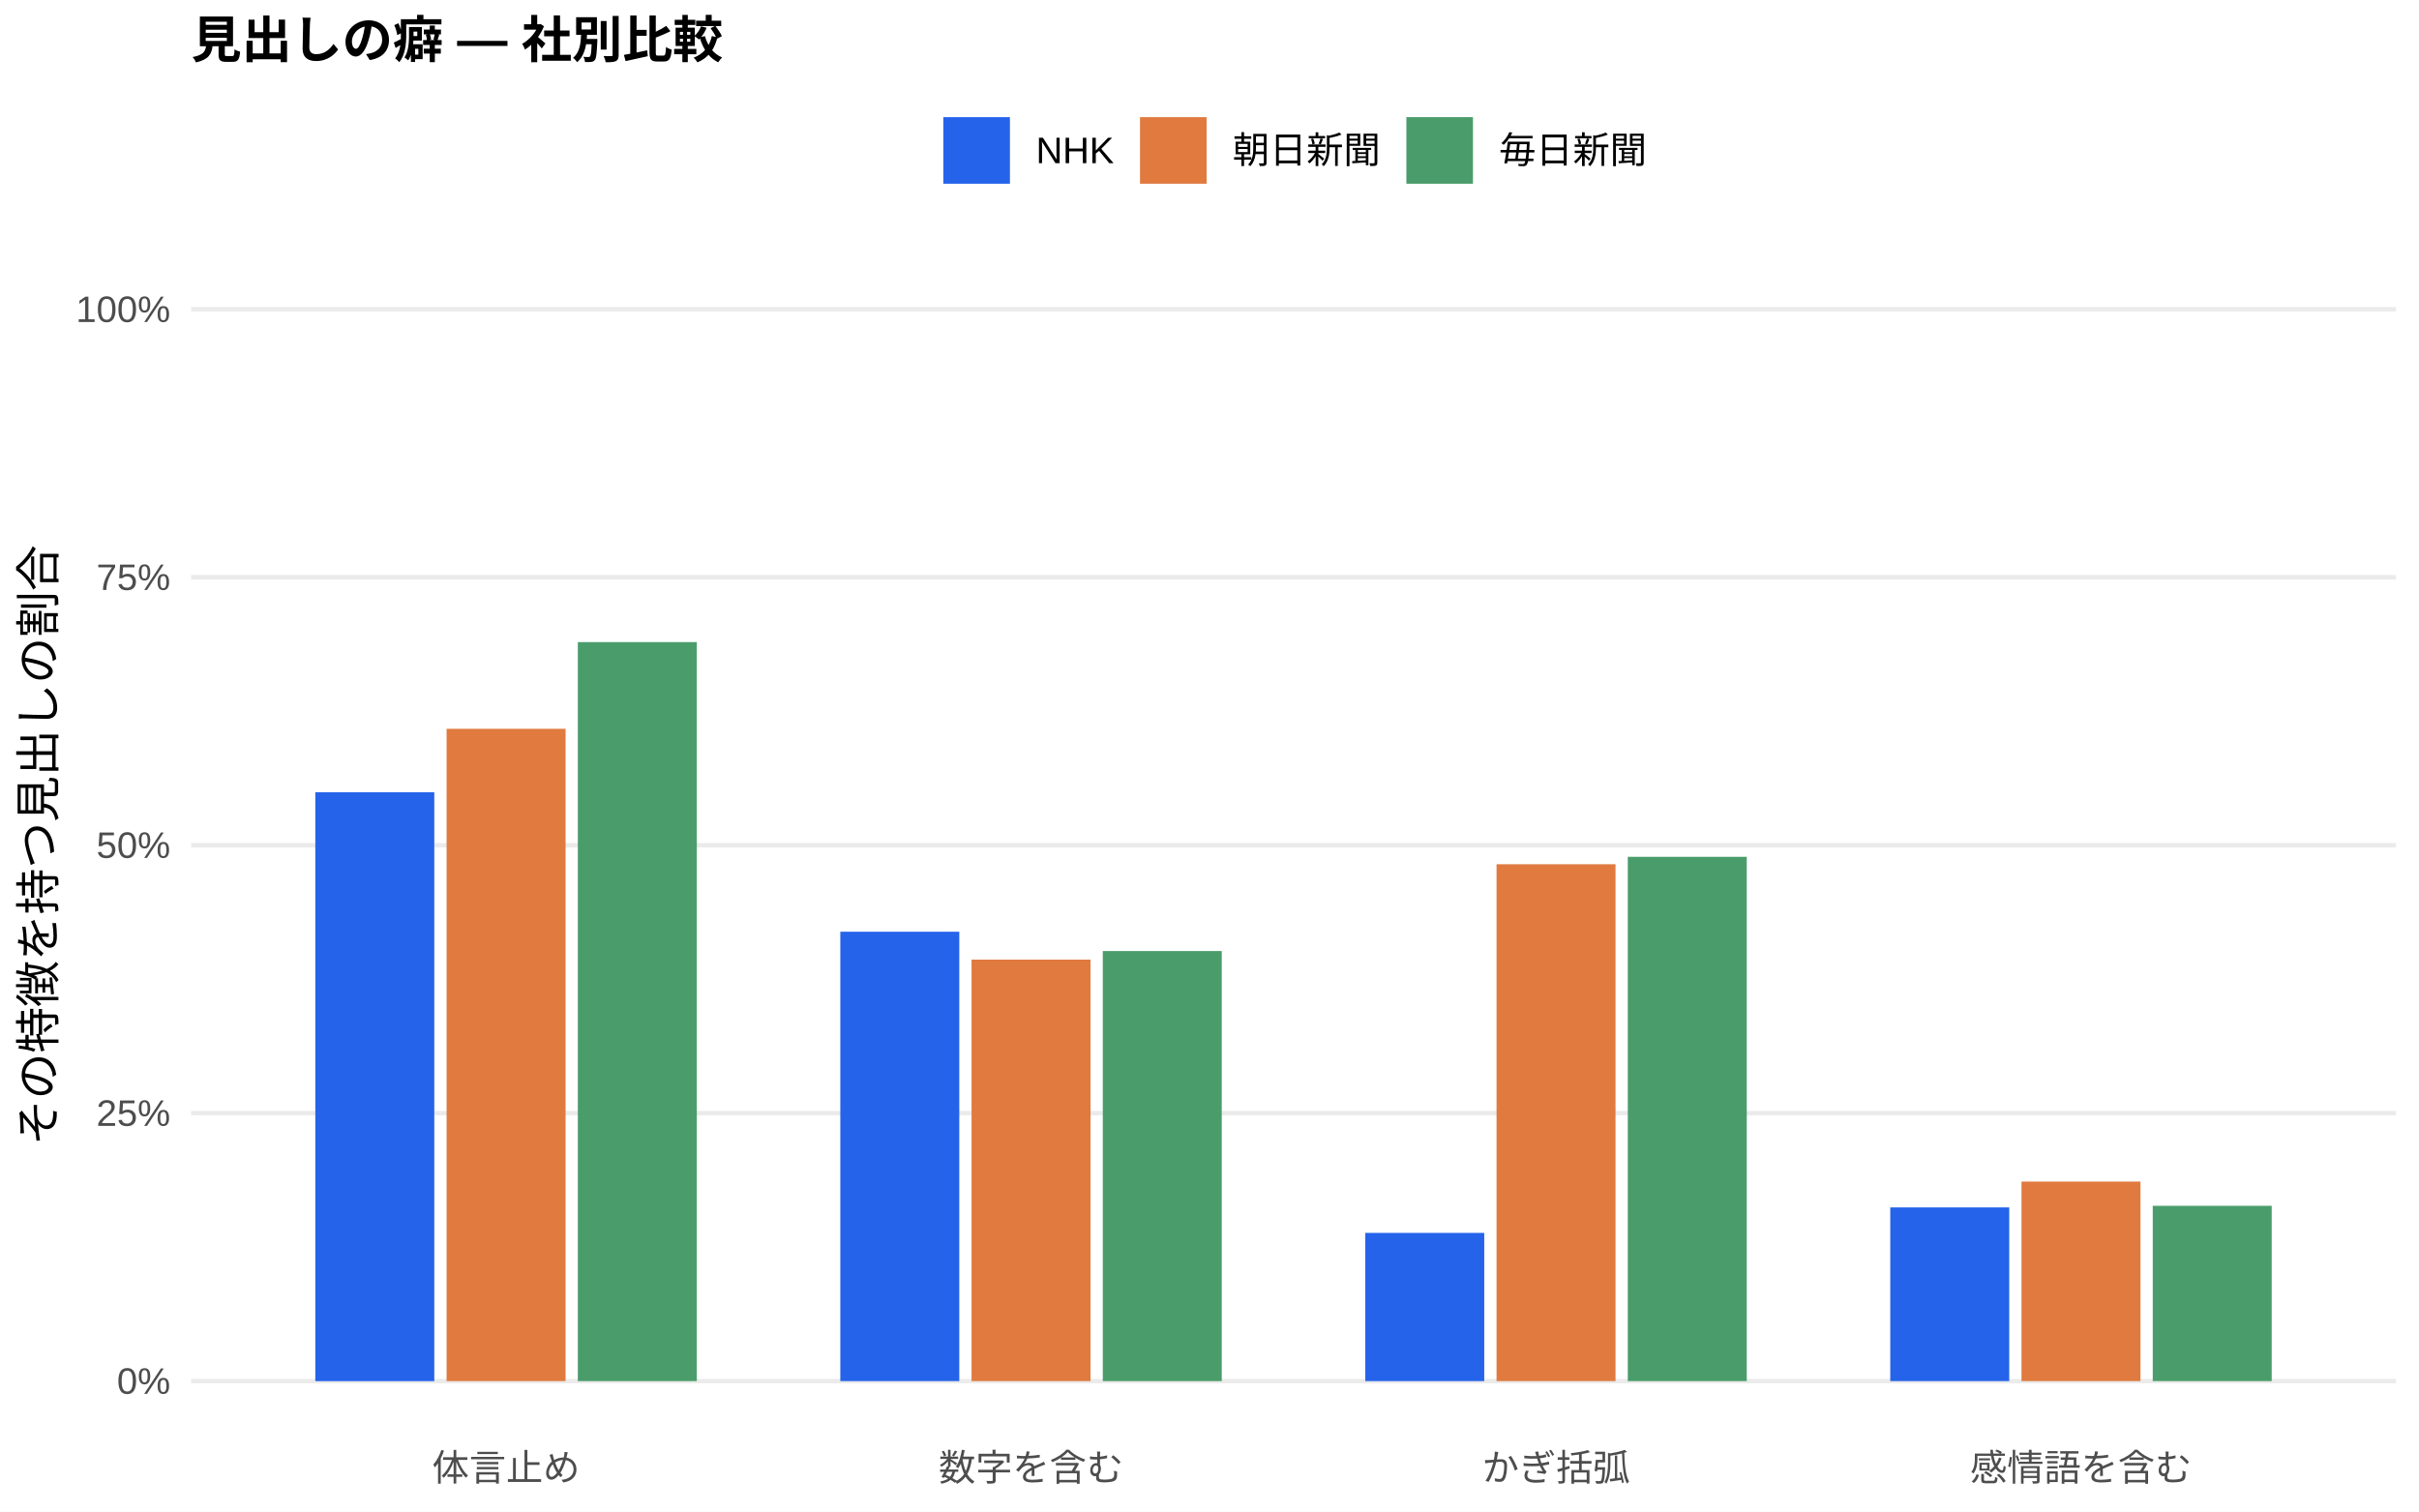
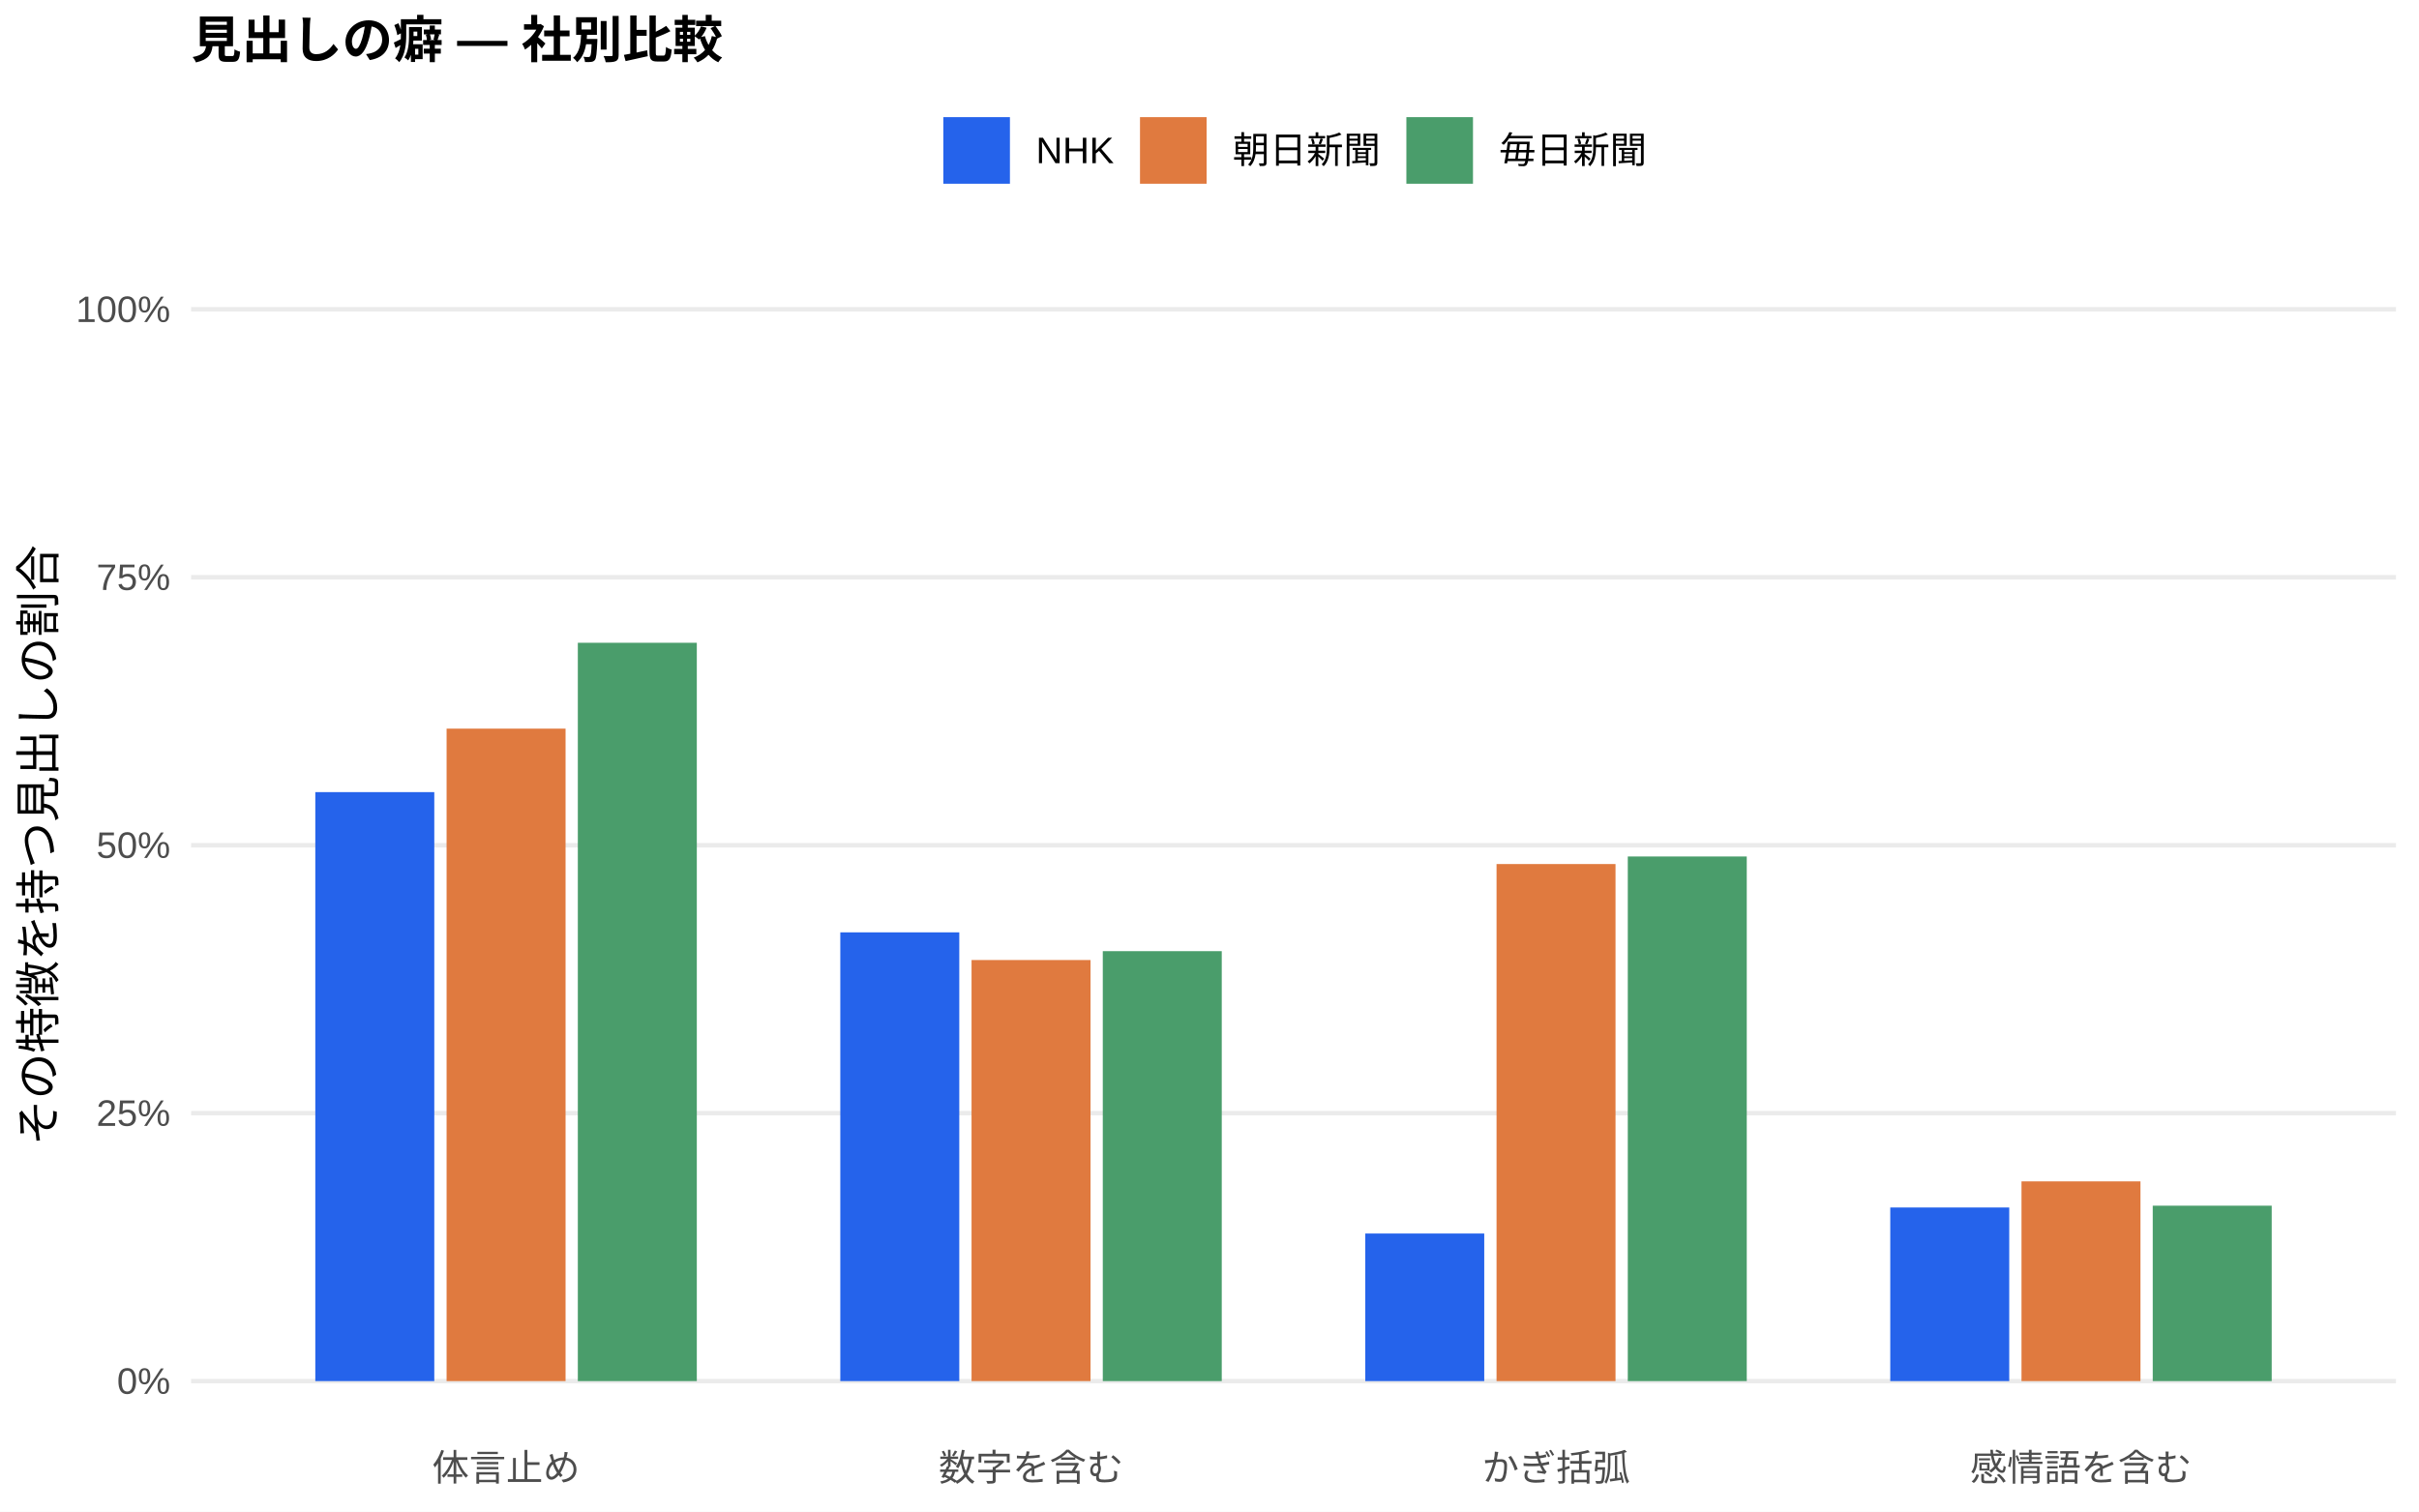
<svg xmlns="http://www.w3.org/2000/svg" width="576.00pt" height="360.00pt" viewBox="0 0 576.00 360.00">
  <g class="svglite">
    <defs>
      <style type="text/css">
    .svglite line, .svglite polyline, .svglite polygon, .svglite path, .svglite rect, .svglite circle {
      fill: none;
      stroke: #000000;
      stroke-linecap: round;
      stroke-linejoin: round;
      stroke-miterlimit: 10.00;
    }
    .svglite text {
      white-space: pre;
    }
    .svglite g.glyphgroup path {
      fill: inherit;
      stroke: none;
    }
  </style>
    </defs>
    <rect width="100%" height="100%" style="stroke: none; fill: #FFFFFF;" />
    <defs>
      <clipPath id="cpMC4wMHw1NzYuMDB8MC4wMHwzNjAuMDA=">
        <rect x="0.00" y="0.00" width="576.00" height="360.00" />
      </clipPath>
    </defs>
    <g clip-path="url(#cpMC4wMHw1NzYuMDB8MC4wMHwzNjAuMDA=)">
      <rect x="0.00" y="0.00" width="576.00" height="360.00" style="stroke-width: 1.07; stroke: none; fill: #FFFFFF;" />
    </g>
    <defs>
      <clipPath id="cpNDUuNTB8NTcwLjUyfDYwLjkxfDM0MS43MQ==">
        <rect x="45.50" y="60.91" width="525.02" height="280.80" />
      </clipPath>
    </defs>
    <g clip-path="url(#cpNDUuNTB8NTcwLjUyfDYwLjkxfDM0MS43MQ==)">
      <polyline points="45.50,328.94 570.52,328.94 " style="stroke-width: 1.07; stroke: #EBEBEB; stroke-linecap: butt;" />
      <polyline points="45.50,265.12 570.52,265.12 " style="stroke-width: 1.07; stroke: #EBEBEB; stroke-linecap: butt;" />
      <polyline points="45.50,201.31 570.52,201.31 " style="stroke-width: 1.07; stroke: #EBEBEB; stroke-linecap: butt;" />
      <polyline points="45.50,137.49 570.52,137.49 " style="stroke-width: 1.07; stroke: #EBEBEB; stroke-linecap: butt;" />
      <polyline points="45.50,73.67 570.52,73.67 " style="stroke-width: 1.07; stroke: #EBEBEB; stroke-linecap: butt;" />
-       <rect x="75.08" y="188.69" width="28.33" height="140.26" style="stroke-width: 1.07; stroke: none; stroke-linecap: butt; stroke-linejoin: miter; fill: #2563EB;" />
-       <rect x="200.09" y="221.91" width="28.33" height="107.03" style="stroke-width: 1.07; stroke: none; stroke-linecap: butt; stroke-linejoin: miter; fill: #2563EB;" />
-       <rect x="325.09" y="293.64" width="28.33" height="35.30" style="stroke-width: 1.07; stroke: none; stroke-linecap: butt; stroke-linejoin: miter; fill: #2563EB;" />
-       <rect x="450.10" y="287.57" width="28.33" height="41.37" style="stroke-width: 1.07; stroke: none; stroke-linecap: butt; stroke-linejoin: miter; fill: #2563EB;" />
-       <rect x="106.34" y="173.58" width="28.33" height="155.36" style="stroke-width: 1.07; stroke: none; stroke-linecap: butt; stroke-linejoin: miter; fill: #E07A3F;" />
-       <rect x="231.34" y="228.55" width="28.33" height="100.39" style="stroke-width: 1.07; stroke: none; stroke-linecap: butt; stroke-linejoin: miter; fill: #E07A3F;" />
-       <rect x="356.35" y="205.84" width="28.33" height="123.10" style="stroke-width: 1.07; stroke: none; stroke-linecap: butt; stroke-linejoin: miter; fill: #E07A3F;" />
-       <rect x="481.35" y="281.42" width="28.33" height="47.52" style="stroke-width: 1.07; stroke: none; stroke-linecap: butt; stroke-linejoin: miter; fill: #E07A3F;" />
-       <rect x="137.59" y="152.93" width="28.33" height="176.01" style="stroke-width: 1.07; stroke: none; stroke-linecap: butt; stroke-linejoin: miter; fill: #4A9D6B;" />
-       <rect x="262.59" y="226.51" width="28.33" height="102.43" style="stroke-width: 1.07; stroke: none; stroke-linecap: butt; stroke-linejoin: miter; fill: #4A9D6B;" />
-       <rect x="387.60" y="204.07" width="28.33" height="124.87" style="stroke-width: 1.07; stroke: none; stroke-linecap: butt; stroke-linejoin: miter; fill: #4A9D6B;" />
-       <rect x="512.60" y="287.19" width="28.33" height="41.75" style="stroke-width: 1.07; stroke: none; stroke-linecap: butt; stroke-linejoin: miter; fill: #4A9D6B;" />
+       <rect x="75.08" y="188.66" width="28.33" height="140.28" style="stroke-width: 1.07; stroke: none; stroke-linecap: butt; stroke-linejoin: miter; fill: #2563EB;" />
+       <rect x="200.09" y="222.06" width="28.33" height="106.88" style="stroke-width: 1.07; stroke: none; stroke-linecap: butt; stroke-linejoin: miter; fill: #2563EB;" />
+       <rect x="325.09" y="293.79" width="28.33" height="35.15" style="stroke-width: 1.07; stroke: none; stroke-linecap: butt; stroke-linejoin: miter; fill: #2563EB;" />
+       <rect x="450.10" y="287.59" width="28.33" height="41.35" style="stroke-width: 1.07; stroke: none; stroke-linecap: butt; stroke-linejoin: miter; fill: #2563EB;" />
+       <rect x="106.34" y="173.54" width="28.33" height="155.40" style="stroke-width: 1.07; stroke: none; stroke-linecap: butt; stroke-linejoin: miter; fill: #E07A3F;" />
+       <rect x="231.34" y="228.65" width="28.33" height="100.29" style="stroke-width: 1.07; stroke: none; stroke-linecap: butt; stroke-linejoin: miter; fill: #E07A3F;" />
+       <rect x="356.35" y="205.79" width="28.33" height="123.15" style="stroke-width: 1.07; stroke: none; stroke-linecap: butt; stroke-linejoin: miter; fill: #E07A3F;" />
+       <rect x="481.35" y="281.37" width="28.33" height="47.57" style="stroke-width: 1.07; stroke: none; stroke-linecap: butt; stroke-linejoin: miter; fill: #E07A3F;" />
+       <rect x="137.59" y="153.09" width="28.33" height="175.85" style="stroke-width: 1.07; stroke: none; stroke-linecap: butt; stroke-linejoin: miter; fill: #4A9D6B;" />
+       <rect x="262.59" y="226.54" width="28.33" height="102.40" style="stroke-width: 1.07; stroke: none; stroke-linecap: butt; stroke-linejoin: miter; fill: #4A9D6B;" />
+       <rect x="387.60" y="203.99" width="28.33" height="124.95" style="stroke-width: 1.07; stroke: none; stroke-linecap: butt; stroke-linejoin: miter; fill: #4A9D6B;" />
+       <rect x="512.60" y="287.16" width="28.33" height="41.78" style="stroke-width: 1.07; stroke: none; stroke-linecap: butt; stroke-linejoin: miter; fill: #4A9D6B;" />
    </g>
    <g clip-path="url(#cpMC4wMHw1NzYuMDB8MC4wMHwzNjAuMDA=)">
      <text x="40.57" y="331.97" text-anchor="end" style="font-size: 8.80px;fill: #4D4D4D; font-family: &quot;Liberation Sans&quot;;" textLength="12.72px" lengthAdjust="spacingAndGlyphs">0%</text>
      <text x="40.57" y="268.15" text-anchor="end" style="font-size: 8.80px;fill: #4D4D4D; font-family: &quot;Liberation Sans&quot;;" textLength="17.61px" lengthAdjust="spacingAndGlyphs">25%</text>
      <text x="40.57" y="204.33" text-anchor="end" style="font-size: 8.80px;fill: #4D4D4D; font-family: &quot;Liberation Sans&quot;;" textLength="17.61px" lengthAdjust="spacingAndGlyphs">50%</text>
      <text x="40.57" y="140.52" text-anchor="end" style="font-size: 8.80px;fill: #4D4D4D; font-family: &quot;Liberation Sans&quot;;" textLength="17.61px" lengthAdjust="spacingAndGlyphs">75%</text>
      <text x="40.57" y="76.70" text-anchor="end" style="font-size: 8.80px;fill: #4D4D4D; font-family: &quot;Liberation Sans&quot;;" textLength="22.50px" lengthAdjust="spacingAndGlyphs">100%</text>
      <text x="120.50" y="352.69" text-anchor="middle" style="font-size: 8.80px;fill: #4D4D4D; font-family: &quot;Liberation Sans&quot;;" textLength="35.19px" lengthAdjust="spacingAndGlyphs">体言止め</text>
      <text x="245.51" y="352.69" text-anchor="middle" style="font-size: 8.80px;fill: #4D4D4D; font-family: &quot;Liberation Sans&quot;;" textLength="43.98px" lengthAdjust="spacingAndGlyphs">数字を含む</text>
      <text x="370.51" y="352.69" text-anchor="middle" style="font-size: 8.80px;fill: #4D4D4D; font-family: &quot;Liberation Sans&quot;;" textLength="35.19px" lengthAdjust="spacingAndGlyphs">かぎ括弧</text>
      <text x="495.52" y="352.69" text-anchor="middle" style="font-size: 8.80px;fill: #4D4D4D; font-family: &quot;Liberation Sans&quot;;" textLength="52.78px" lengthAdjust="spacingAndGlyphs">感情語を含む</text>
      <text transform="translate(13.05,201.31) rotate(-90)" text-anchor="middle" style="font-size: 11.00px; font-family: &quot;Liberation Sans&quot;;" textLength="143.00px" lengthAdjust="spacingAndGlyphs">その特徴を持つ見出しの割合</text>
      <rect x="224.62" y="27.90" width="15.86" height="15.86" style="stroke-width: 1.07; stroke: none; stroke-linecap: butt; stroke-linejoin: miter; fill: #2563EB;" />
      <rect x="271.45" y="27.90" width="15.86" height="15.86" style="stroke-width: 1.07; stroke: none; stroke-linecap: butt; stroke-linejoin: miter; fill: #E07A3F;" />
      <rect x="334.88" y="27.90" width="15.86" height="15.86" style="stroke-width: 1.07; stroke: none; stroke-linecap: butt; stroke-linejoin: miter; fill: #4A9D6B;" />
      <text x="246.67" y="38.86" style="font-size: 8.80px; font-family: &quot;Liberation Sans&quot;;" textLength="18.59px" lengthAdjust="spacingAndGlyphs">NHK</text>
      <text x="293.50" y="38.86" style="font-size: 8.80px; font-family: &quot;Liberation Sans&quot;;" textLength="35.19px" lengthAdjust="spacingAndGlyphs">朝日新聞</text>
      <text x="356.93" y="38.86" style="font-size: 8.80px; font-family: &quot;Liberation Sans&quot;;" textLength="35.19px" lengthAdjust="spacingAndGlyphs">毎日新聞</text>
      <text x="45.50" y="13.74" style="font-size: 12.00px; font-weight: bold; font-family: &quot;Liberation Sans&quot;;" textLength="126.66px" lengthAdjust="spacingAndGlyphs">見出しの癖 — 社別比較</text>
    </g>
  </g>
</svg>
